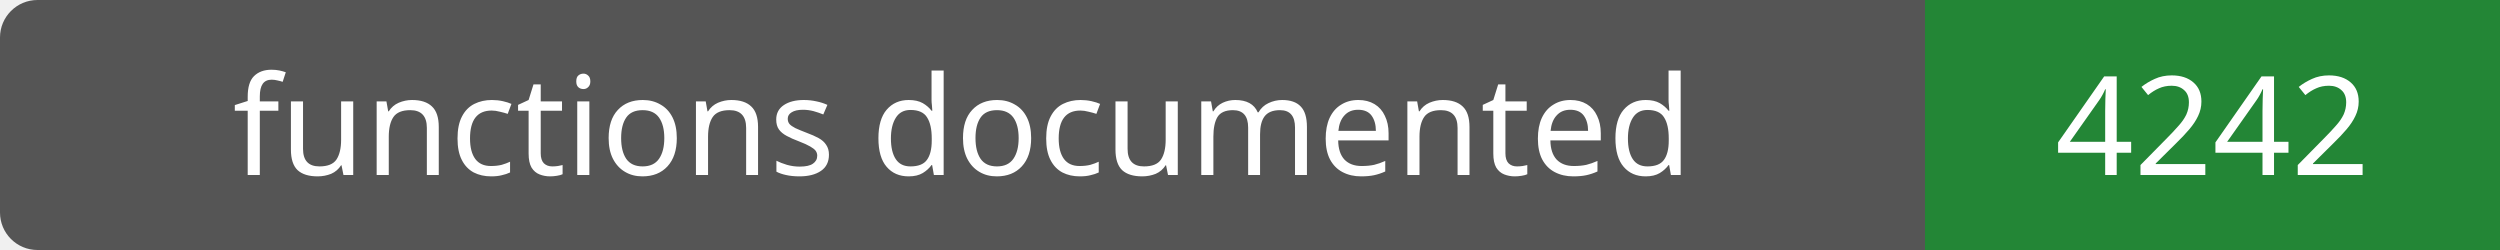
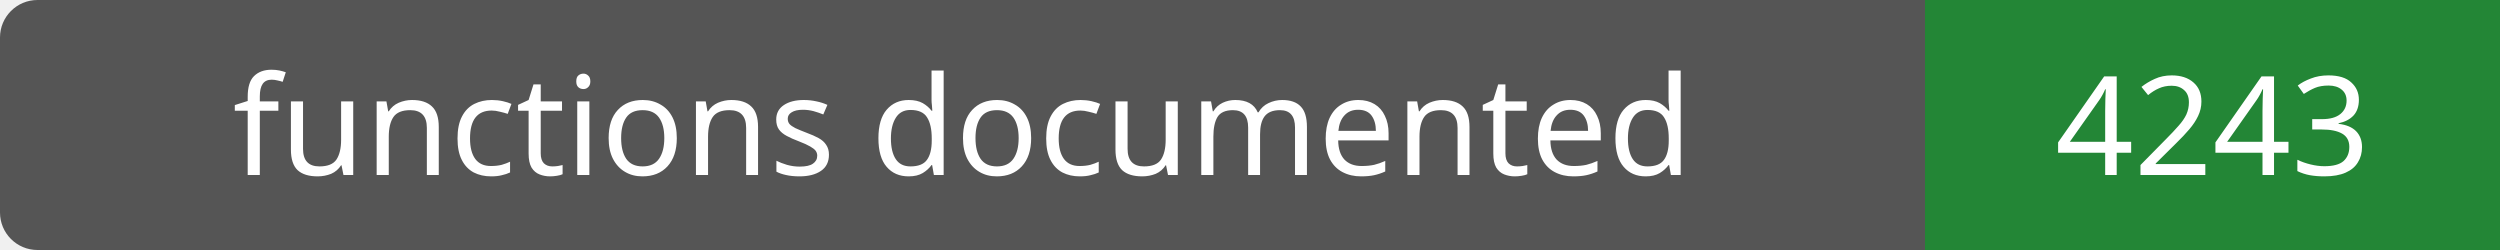
- <svg xmlns="http://www.w3.org/2000/svg" width="200" height="20" role="img" aria-label="functions documented: 4242">
+ <svg xmlns="http://www.w3.org/2000/svg" width="200" height="20" role="img" aria-label="functions documented: 4243">
  <rect width="200" height="20" rx="3" fill="#555" />
  <path fill="#238636" d="M154 0h46v20H154z" />
  <g fill="#fff" text-anchor="middle" font-family="Verdana,sans-serif" font-size="11">
    <text x="77.0" y="14">functions documented</text>
-     <text x="177.0" y="14">4242</text>
+     <text x="177.0" y="14">4243</text>
  </g>
</svg>
